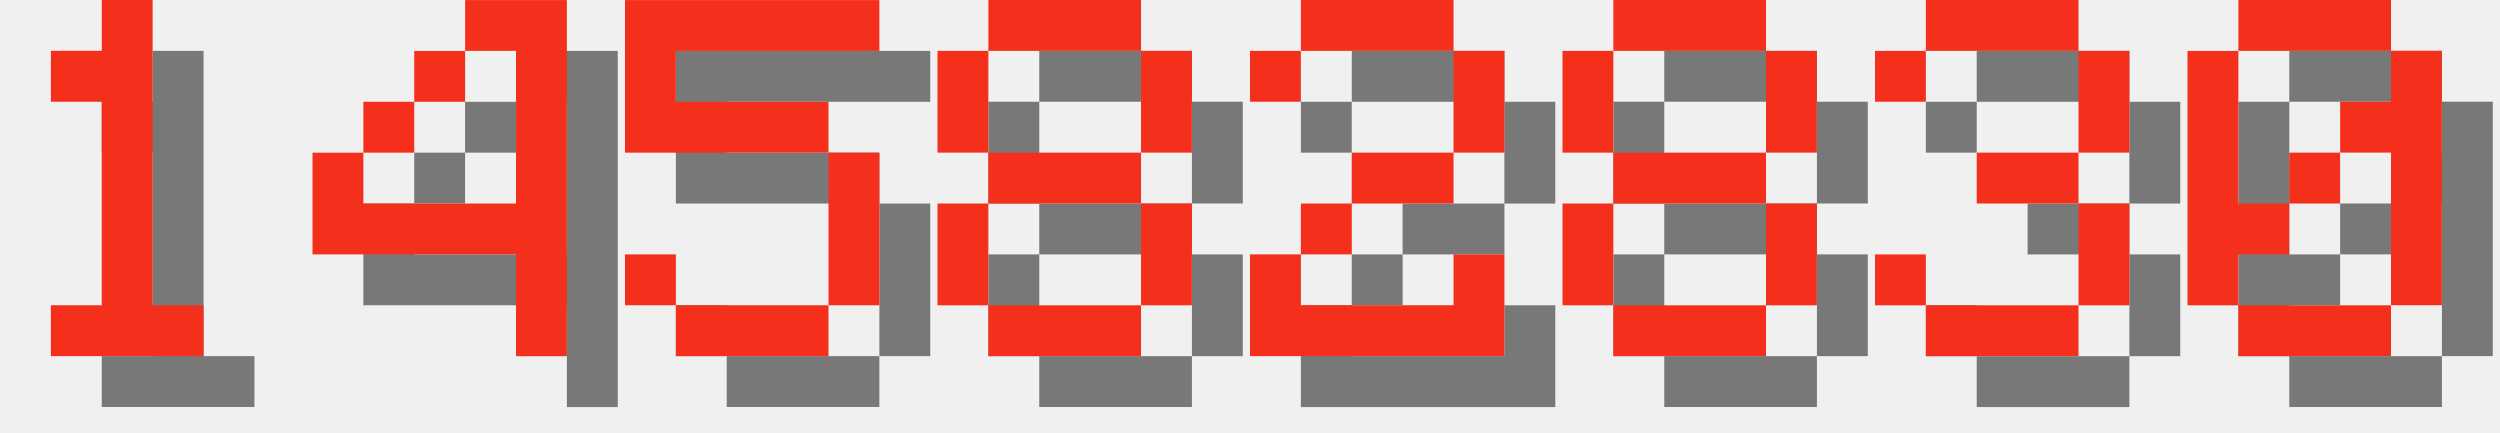
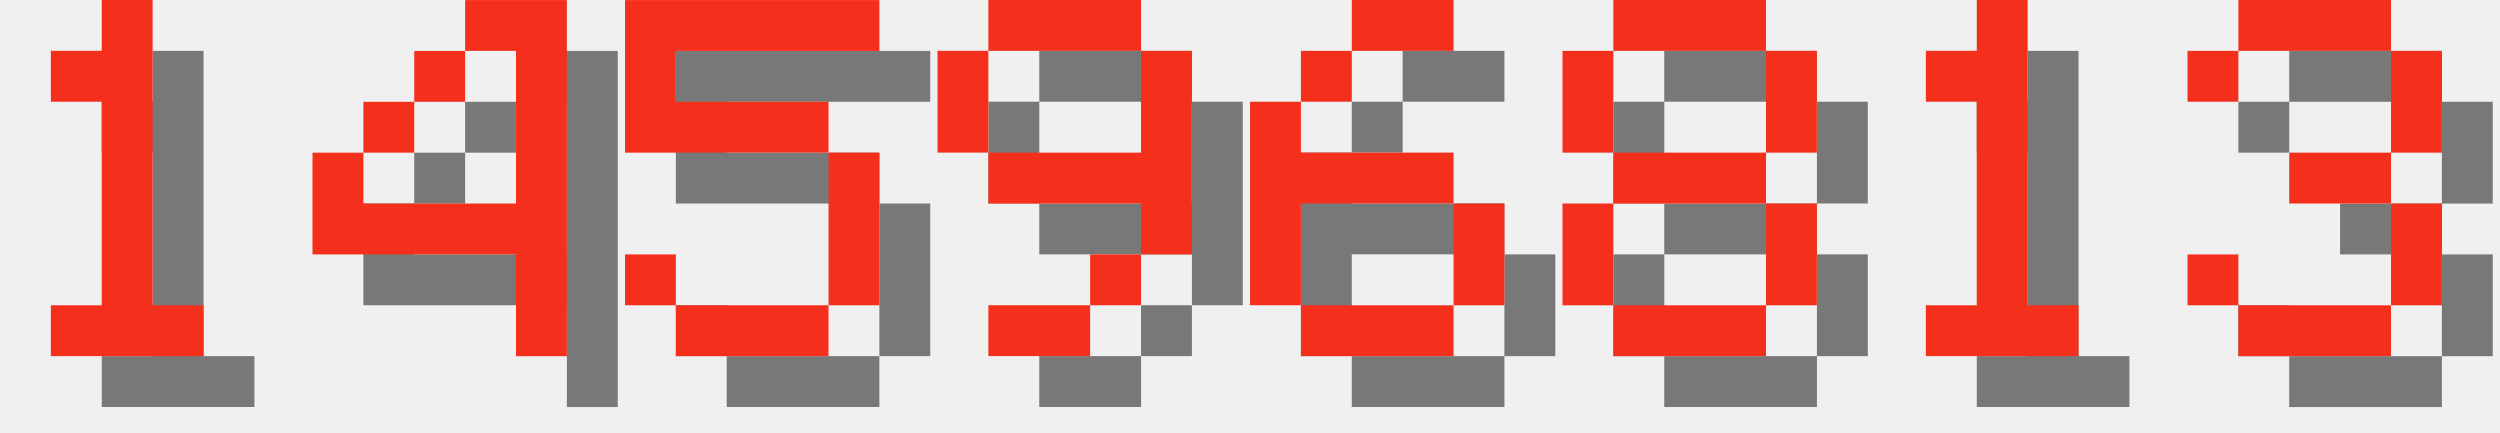
<svg xmlns="http://www.w3.org/2000/svg" version="1.1" width="208.0" height="36">
  <style>
        .text-foreground {
            fill: #F4301C;
        }
        .text-shadow {
            fill: #000000;
            fill-opacity: 0.5;
        }
    </style>
  <g class="digit" id="digit_1" transform="translate(0.0, 0), scale(4)">
    <path id="digit_1_shadow" class="text-shadow" d="m2.117 2.117v1.058h1.058v4.233h-1.058v1.058h3.175v-1.058h-1.058v-6.35h-1.058v1.058h-1.058z" fill-opacity=".5" style="paint-order:stroke fill markers" />
    <path id="digit_1_fg" class="text-foreground" d="m1.058 1.058v1.058h1.058v4.233h-1.058v1.058h3.175v-1.058h-1.058v-6.35h-1.058v1.058h-1.058z" fill="#fff" style="paint-order:stroke fill markers" />
  </g>
  <g class="digit" id="digit_4" transform="translate(26.0, 0), scale(4)">
    <path id="digit_4_shadow" class="text-shadow" d="m4.233 1.058v1.058h1.058v3.175h-3.175v-1.058h-1.058v2.117h4.233v2.117h1.058v-7.408h-2.117zm-2.117 3.175h1.058v-1.058h-1.058v1.058zm1.058-1.058h1.058v-1.058h-1.058v1.058z" fill-opacity=".5" style="paint-order:stroke fill markers" />
    <path id="digit_4_fg" class="text-foreground" d="m3.175 0v1.058h1.058v3.175h-3.175v-1.058h-1.058v2.117h4.233v2.117h1.058v-7.408h-2.117zm-2.117 3.175h1.058v-1.058h-1.058v1.058zm1.058-1.058h1.058v-1.058h-1.058v1.058z" fill="#fff" style="paint-order:stroke fill markers" />
  </g>
  <g class="digit" id="digit_5" transform="translate(52.0, 0), scale(4)">
    <path id="digit_5_shadow" class="text-shadow" d="m1.058 1.058v3.175h4.233v3.175h-3.175v-1.058h-1.058v1.058h1.058v1.058h3.175v-1.058h1.058v-3.175h-1.058v-1.058h-3.175v-1.058h4.233v-1.058h-5.292z" fill-opacity=".5" style="paint-order:stroke fill markers" />
    <path id="digit_5_fg" class="text-foreground" d="m0 0v3.175h4.233v3.175h-3.175v-1.058h-1.058v1.058h1.058v1.058h3.175v-1.058h1.058v-3.175h-1.058v-1.058h-3.175v-1.058h4.233v-1.058h-5.292z" fill="#fff" style="paint-order:stroke fill markers" />
  </g>
-   <g class="digit" id="digit_8" transform="translate(78.0, 0), scale(4)">
-     <path id="digit_8_shadow" class="text-shadow" d="m2.117 1.058v1.058h3.175v-1.058h-3.175zm3.175 1.058v2.117h1.058v-2.117h-1.058zm0 2.117h-3.175v1.058h3.175v-1.058zm0 1.058v2.117h1.058v-2.117h-1.058zm0 2.117h-3.175v1.058h3.175v-1.058zm-3.175 0v-2.117h-1.058v2.117h1.058zm0-3.175v-2.117h-1.058v2.117h1.058z" fill-opacity=".5" style="paint-order:stroke fill markers" />
-     <path id="digit_8_fg" class="text-foreground" d="m1.058 0v1.058h3.175v-1.058h-3.175zm3.175 1.058v2.117h1.058v-2.117h-1.058zm0 2.117h-3.175v1.058h3.175v-1.058zm0 1.058v2.117h1.058v-2.117h-1.058zm0 2.117h-3.175v1.058h3.175v-1.058zm-3.175 0v-2.117h-1.058v2.117h1.058zm0-3.175v-2.117h-1.058v2.117h1.058z" fill="#fff" style="paint-order:stroke fill markers" />
+   <g class="digit" id="digit_9" transform="translate(78.0, 0), scale(4)">
+     <path id="digit_9_shadow" class="text-shadow" d="m2.117 1.058v1.058h3.175v-1.058h-3.175zm3.175 1.058v2.117h-3.175v1.058h3.175v1.058h1.058v-4.233h-1.058zm0 4.233h-1.058v1.058h1.058v-1.058zm-1.058 1.058h-2.117v1.058h2.117v-1.058zm-2.117-3.175v-2.117h-1.058v2.117h1.058z" fill-opacity=".5" style="paint-order:stroke fill markers" />
+     <path id="digit_9_fg" class="text-foreground" d="m1.058 0v1.058h3.175v-1.058h-3.175zm3.175 1.058v2.117h-3.175v1.058h3.175v1.058h1.058v-4.233h-1.058zm0 4.233h-1.058v1.058h1.058v-1.058zm-1.058 1.058h-2.117v1.058h2.117v-1.058zm-2.117-3.175v-2.117h-1.058v2.117h1.058z" fill="#fff" style="paint-order:stroke fill markers" />
  </g>
-   <g class="digit" id="digit_2" transform="translate(104.0, 0), scale(4)">
-     <path id="digit_2_shadow" class="text-shadow" d="m1.058 2.117v1.058h1.058v-1.058h3.175v2.117h-2.117v1.058h-1.058v1.058h-1.058v2.117h5.292v-2.117h-1.058v1.058h-3.175v-1.058h1.058v-1.058h2.117v-1.058h1.058v-2.117h-1.058v-1.058h-3.175v1.058h-1.058z" fill-opacity=".5" style="paint-order:stroke fill markers" />
-     <path id="digit_2_fg" class="text-foreground" d="m0 1.058v1.058h1.058v-1.058h3.175v2.117h-2.117v1.058h-1.058v1.058h-1.058v2.117h5.292v-2.117h-1.058v1.058h-3.175v-1.058h1.058v-1.058h2.117v-1.058h1.058v-2.117h-1.058v-1.058h-3.175v1.058h-1.058z" fill="#fff" style="paint-order:stroke fill markers" />
+   <g class="digit" id="digit_6" transform="translate(104.0, 0), scale(4)">
+     <path id="digit_6_shadow" class="text-shadow" d="m3.175 1.058v1.058h2.117v-1.058h-2.117zm0 1.058h-1.058v1.058h1.058v-1.058zm-1.058 1.058h-1.058v4.233h1.058v-2.117h3.175v-1.058h-3.175v-1.058zm3.175 2.117v2.117h1.058v-2.117h-1.058zm0 2.117h-3.175v1.058h3.175v-1.058z" fill-opacity=".5" style="paint-order:stroke fill markers" />
+     <path id="digit_6_fg" class="text-foreground" d="m2.117 0v1.058h2.117v-1.058h-2.117zm0 1.058h-1.058v1.058h1.058v-1.058zm-1.058 1.058h-1.058v4.233h1.058v-2.117h3.175v-1.058h-3.175v-1.058zm3.175 2.117v2.117h1.058v-2.117h-1.058zm0 2.117h-3.175v1.058h3.175v-1.058z" fill="#fff" style="paint-order:stroke fill markers" />
  </g>
  <g class="digit" id="digit_8" transform="translate(130.0, 0), scale(4)">
    <path id="digit_8_shadow" class="text-shadow" d="m2.117 1.058v1.058h3.175v-1.058h-3.175zm3.175 1.058v2.117h1.058v-2.117h-1.058zm0 2.117h-3.175v1.058h3.175v-1.058zm0 1.058v2.117h1.058v-2.117h-1.058zm0 2.117h-3.175v1.058h3.175v-1.058zm-3.175 0v-2.117h-1.058v2.117h1.058zm0-3.175v-2.117h-1.058v2.117h1.058z" fill-opacity=".5" style="paint-order:stroke fill markers" />
    <path id="digit_8_fg" class="text-foreground" d="m1.058 0v1.058h3.175v-1.058h-3.175zm3.175 1.058v2.117h1.058v-2.117h-1.058zm0 2.117h-3.175v1.058h3.175v-1.058zm0 1.058v2.117h1.058v-2.117h-1.058zm0 2.117h-3.175v1.058h3.175v-1.058zm-3.175 0v-2.117h-1.058v2.117h1.058zm0-3.175v-2.117h-1.058v2.117h1.058z" fill="#fff" style="paint-order:stroke fill markers" />
  </g>
-   <g class="digit" id="digit_3" transform="translate(156.0, 0), scale(4)">
+   <g class="digit" id="digit_1" transform="translate(156.0, 0), scale(4)">
+     <path id="digit_1_shadow" class="text-shadow" d="m2.117 2.117v1.058h1.058v4.233h-1.058v1.058h3.175v-1.058h-1.058v-6.35h-1.058v1.058h-1.058z" fill-opacity=".5" style="paint-order:stroke fill markers" />
+     <path id="digit_1_fg" class="text-foreground" d="m1.058 1.058v1.058h1.058v4.233h-1.058v1.058h3.175v-1.058h-1.058v-6.35h-1.058v1.058h-1.058z" fill="#fff" style="paint-order:stroke fill markers" />
+   </g>
+   <g class="digit" id="digit_3" transform="translate(182.0, 0), scale(4)">
    <path id="digit_3_shadow" class="text-shadow" d="m1.058 2.117v1.058h1.058v-1.058h3.175v2.117h-2.117v1.058h2.117v2.117h-3.175v-1.058h-1.058v1.058h1.058v1.058h3.175v-1.058h1.058v-2.117h-1.058v-1.058h1.058v-2.117h-1.058v-1.058h-3.175v1.058h-1.058z" fill-opacity=".5" style="paint-order:stroke fill markers" />
    <path id="digit_3_fg" class="text-foreground" d="m0 1.058v1.058h1.058v-1.058h3.175v2.117h-2.117v1.058h2.117v2.117h-3.175v-1.058h-1.058v1.058h1.058v1.058h3.175v-1.058h1.058v-2.117h-1.058v-1.058h1.058v-2.117h-1.058v-1.058h-3.175v1.058h-1.058z" fill="#fff" style="paint-order:stroke fill markers" />
  </g>
-   <g class="digit" id="digit_0" transform="translate(182.0, 0), scale(4)">
-     <path id="digit_0_shadow" class="text-shadow" d="m2.117 1.058v1.058h3.175v-1.058h-3.175zm3.175 1.058v1.058h-1.058v1.058h1.058v3.175h1.058v-5.292h-1.058zm0 5.292h-3.175v1.058h3.175v-1.058zm-3.175 0v-1.058h1.058v-1.058h-1.058v-3.175h-1.058v5.292h1.058zm1.058-2.117h1.058v-1.058h-1.058v1.058z" fill-opacity=".5" style="paint-order:stroke fill markers" />
-     <path id="digit_0_fg" class="text-foreground" d="m1.058 0v1.058h3.175v-1.058h-3.175zm3.175 1.058v1.058h-1.058v1.058h1.058v3.175h1.058v-5.292h-1.058zm0 5.292h-3.175v1.058h3.175v-1.058zm-3.175 0v-1.058h1.058v-1.058h-1.058v-3.175h-1.058v5.292h1.058zm1.058-2.117h1.058v-1.058h-1.058v1.058z" fill="#fff" style="paint-order:stroke fill markers" />
-   </g>
</svg>
